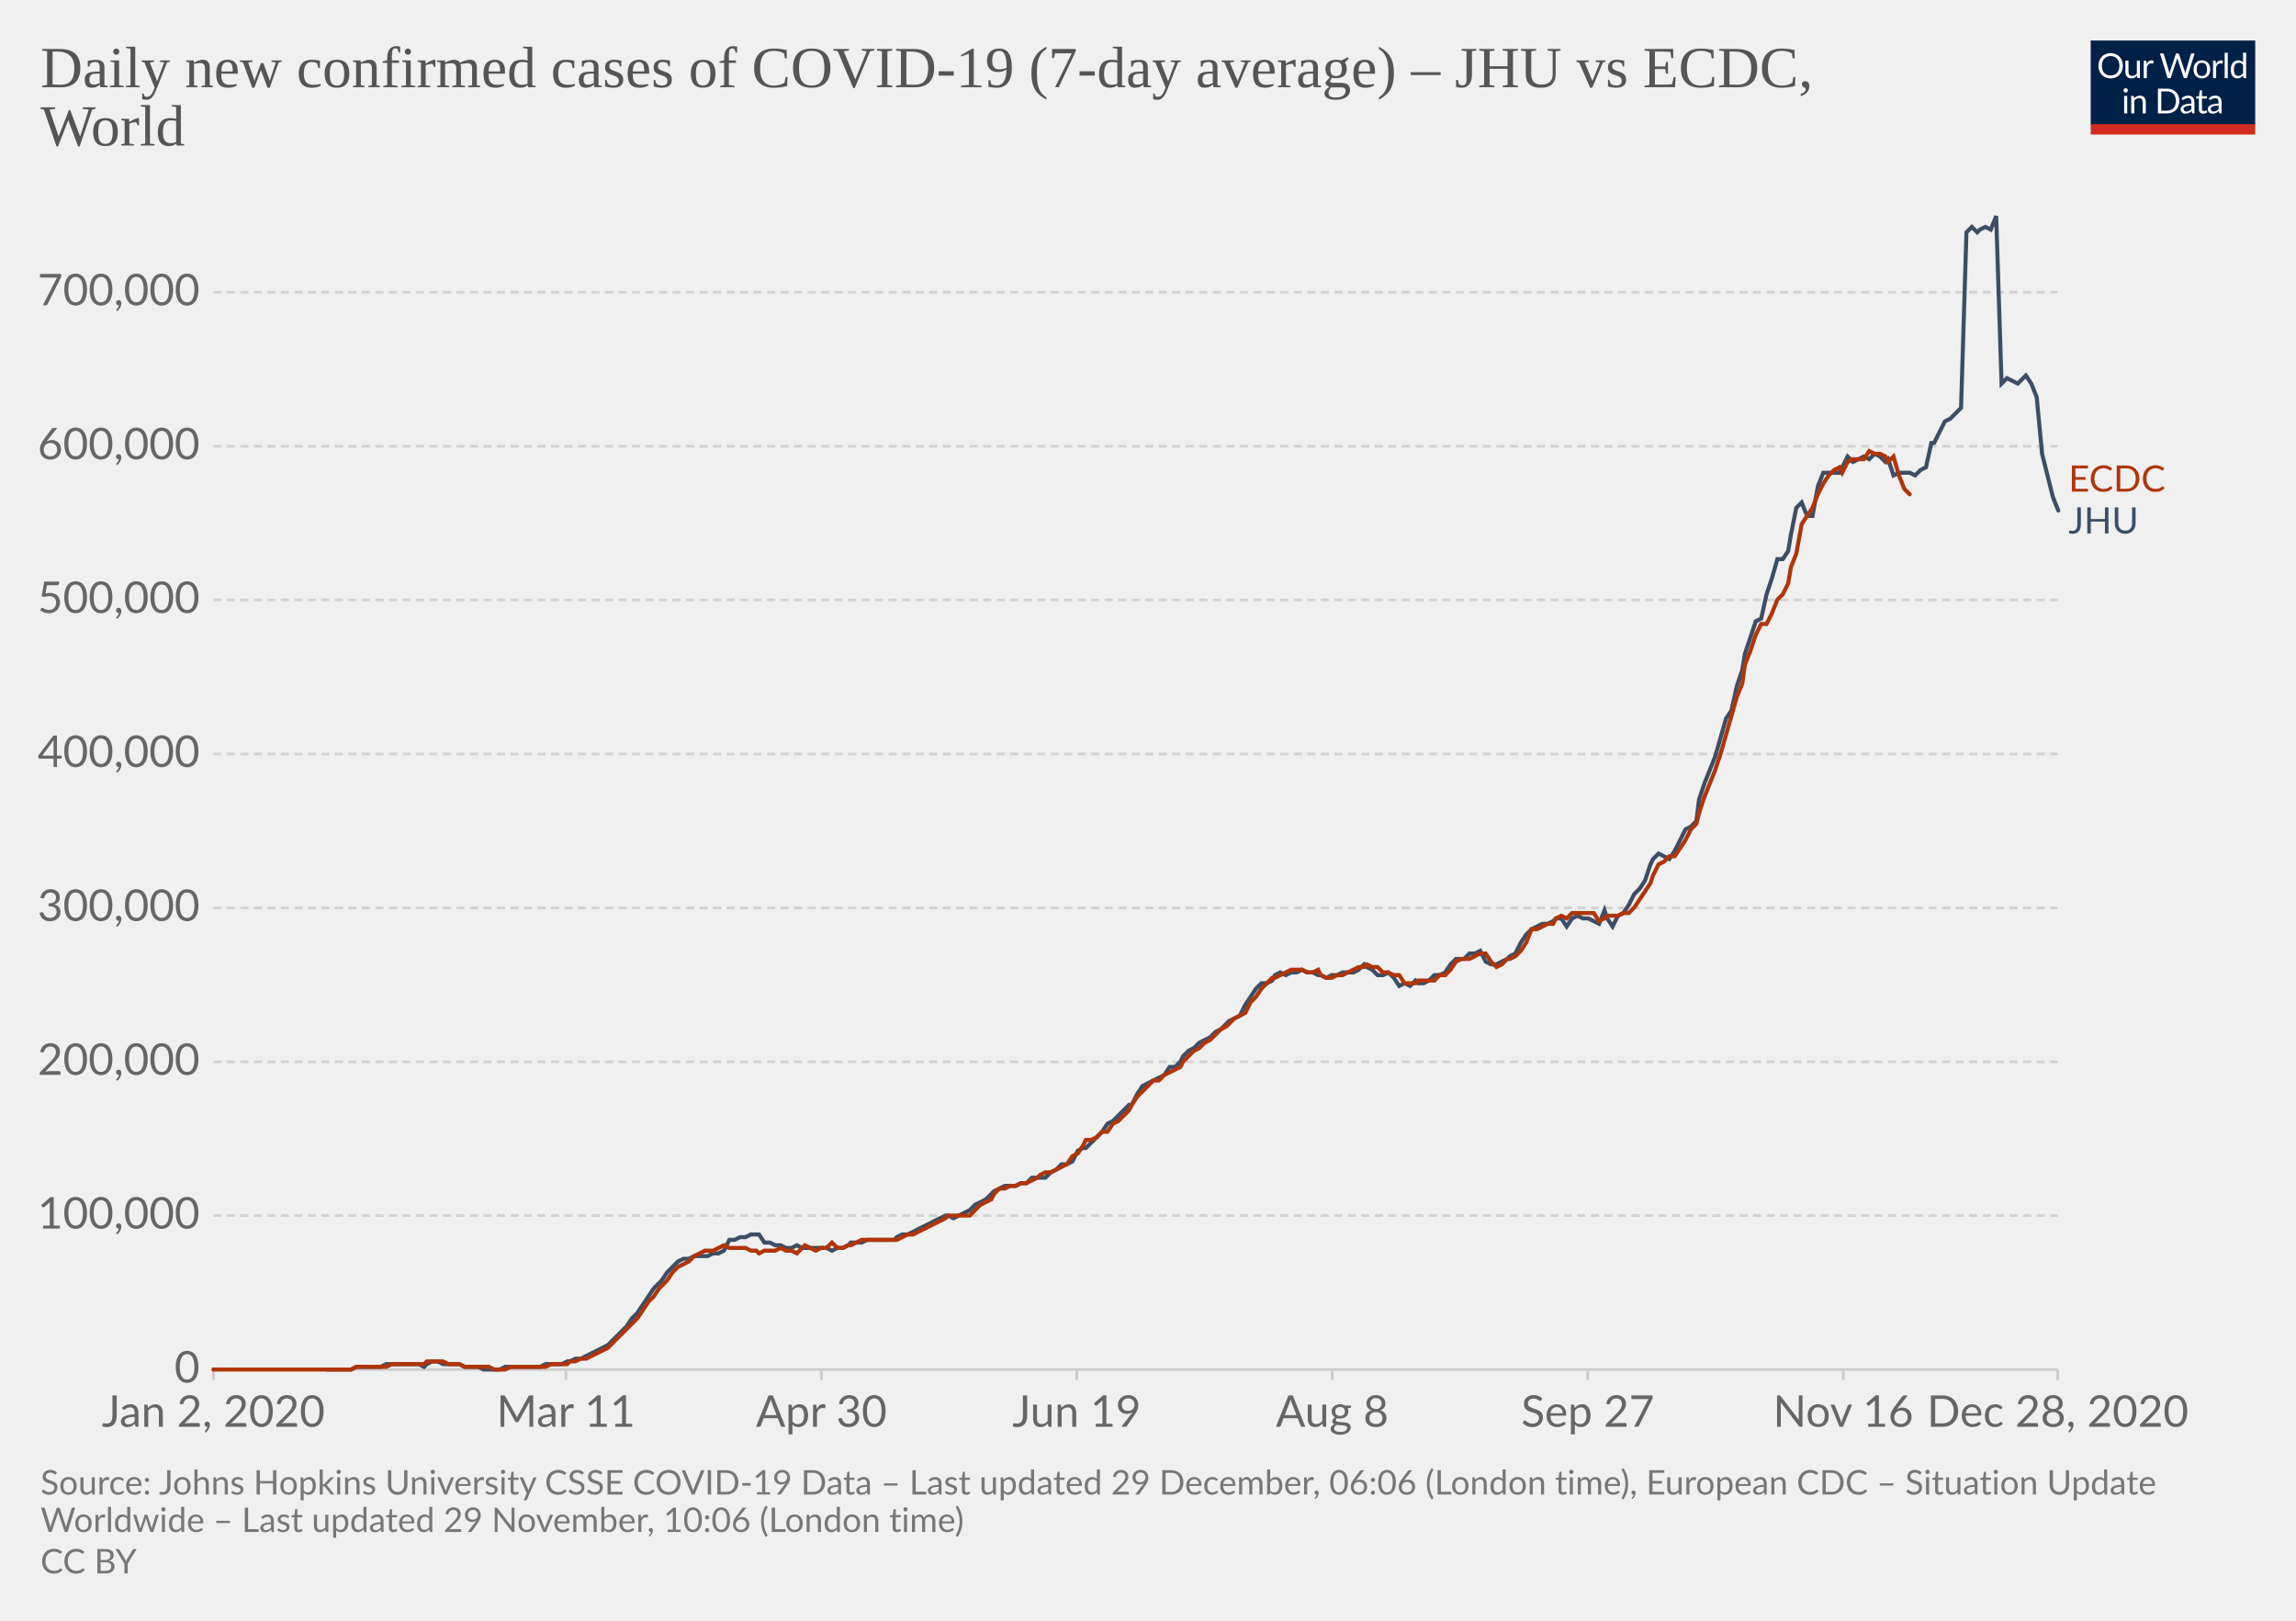
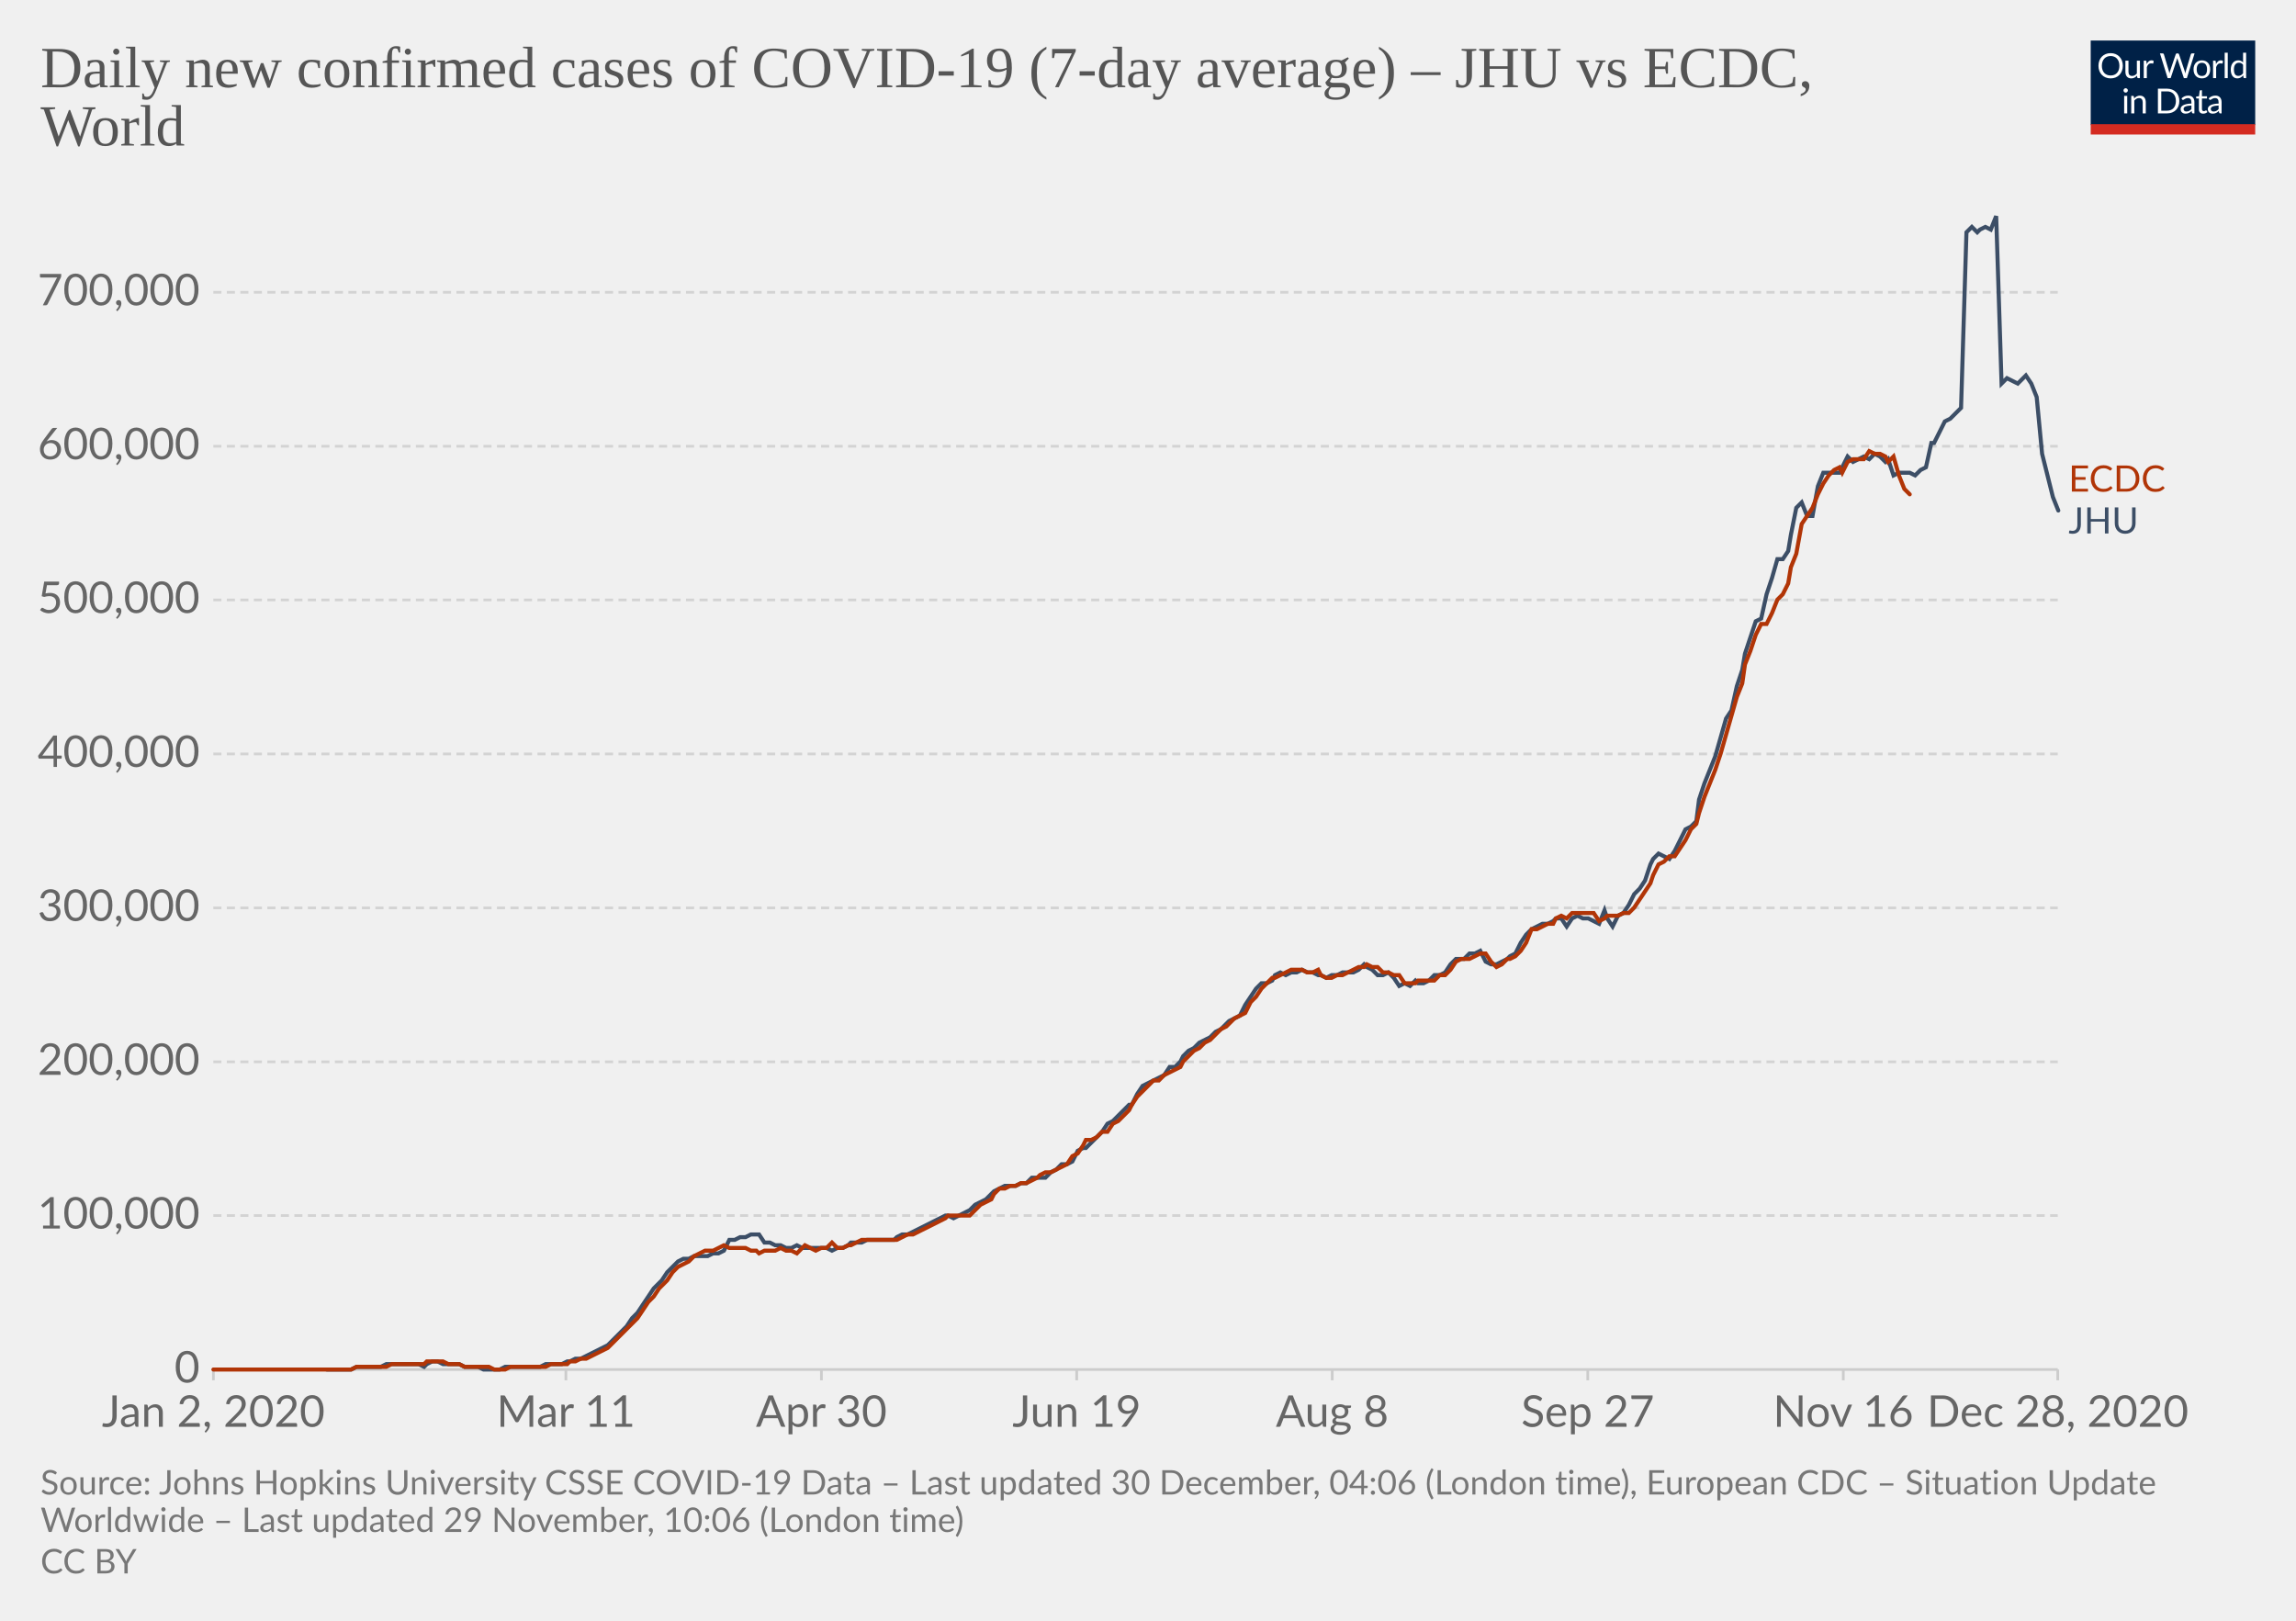
<svg xmlns="http://www.w3.org/2000/svg" version="1.1" style="background-color:#fff;-webkit-font-smoothing:antialiased" width="850" height="600" viewBox="0 0 850 600" font-family="Lato,'Helvetica Neue',Helvetica,Arial,sans-serif" font-size="18" text-rendering="optimizeLegibility">
  <g class="HeaderView">
    <g transform="matrix(.29 0 0 .29 774 15)">
      <svg width="210" height="120" viewBox="0 0 210 120" fill="none">
        <g clip-path="url(#clip0)">
          <path d="M0 0h210v107.89H0V0z" fill="#002147" />
          <path d="M40.98 32.25c0 2.36-.38 4.53-1.12 6.51a14.26 14.26 0 01-8.1 8.4c-1.9.78-4.02 1.17-6.34 1.17a16.6 16.6 0 01-6.33-1.17 14.31 14.31 0 01-8.08-8.4 18.29 18.29 0 01-1.12-6.51c0-2.36.38-4.53 1.12-6.5a14.32 14.32 0 018.07-8.44c1.92-.8 4.03-1.19 6.34-1.19 2.32 0 4.43.4 6.34 1.19 1.92.8 3.56 1.9 4.93 3.34a14.87 14.87 0 013.17 5.1 18.1 18.1 0 011.12 6.5zm-4.38 0c0-1.94-.26-3.68-.8-5.22a10.91 10.91 0 00-2.24-3.89 9.68 9.68 0 00-3.52-2.46 11.95 11.95 0 00-4.62-.86c-1.68 0-3.21.28-4.6.86a9.88 9.88 0 00-3.54 2.46 10.91 10.91 0 00-2.24 3.9c-.53 1.53-.8 3.27-.8 5.2 0 1.94.27 3.68.8 5.22a11.17 11.17 0 002.24 3.9 10.01 10.01 0 003.55 2.44c1.38.56 2.9.83 4.6.83 1.7 0 3.24-.27 4.61-.83a9.8 9.8 0 003.52-2.44 11.17 11.17 0 002.25-3.9c.53-1.54.8-3.28.8-5.21zm26.22-6.54V48H60.5c-.56 0-.9-.27-1.05-.81l-.31-2.4a12.45 12.45 0 01-3.26 2.6c-1.2.64-2.58.96-4.13.96-1.22 0-2.3-.2-3.24-.6a6.52 6.52 0 01-2.33-1.7 7.37 7.37 0 01-1.43-2.67c-.3-1.04-.46-2.2-.46-3.45V25.7h3.91v14.22c0 1.68.38 2.99 1.15 3.91.77.93 1.96 1.39 3.54 1.39 1.16 0 2.24-.27 3.23-.82a10.42 10.42 0 002.8-2.28V25.7h3.91zm8.61 4.47a9.94 9.94 0 012.6-3.56 5.64 5.64 0 013.76-1.3c.47 0 .92.05 1.34.15.44.1.83.27 1.17.49l-.3 2.92c-.09.37-.3.55-.66.55-.2 0-.5-.04-.9-.13a6.21 6.21 0 00-3.24.18c-.54.2-1.03.5-1.47.92-.42.4-.81.9-1.17 1.5-.33.58-.64 1.26-.92 2.02V48H67.7V25.71h2.25c.42 0 .72.08.88.25.16.16.27.44.33.83l.26 3.39zm61.16-13.7L122.75 48h-3.82l-7.99-24.05a21.95 21.95 0 01-.42-1.58 38.36 38.36 0 01-.44 1.58L102.05 48h-3.83L88.4 16.47h3.54c.38 0 .7.1.95.29.26.2.43.43.5.73l6.52 21.9c.1.4.2.83.28 1.28.1.46.2.94.29 1.46l.3-1.46c.12-.47.25-.9.38-1.27l7.41-21.91c.1-.25.26-.48.51-.69.27-.22.58-.33.95-.33h1.23c.38 0 .69.1.92.29.24.2.41.43.53.73l7.4 21.9a28.4 28.4 0 01.68 2.62 29.52 29.52 0 01.52-2.61l6.54-21.91c.07-.27.23-.5.48-.7.27-.21.58-.32.95-.32h3.32zm9.35 8.88c1.63 0 3.1.27 4.4.82a9.43 9.43 0 015.46 5.94c.5 1.4.74 2.98.74 4.73 0 1.76-.25 3.34-.74 4.75a9.43 9.43 0 01-5.46 5.92c-1.3.52-2.77.79-4.4.79-1.64 0-3.12-.27-4.44-.8a9.42 9.42 0 01-3.35-2.3c-.92-1-1.63-2.2-2.13-3.61-.49-1.41-.73-3-.73-4.75s.24-3.33.73-4.73c.5-1.43 1.2-2.64 2.13-3.63a9.4 9.4 0 013.35-2.31c1.32-.55 2.8-.82 4.44-.82zm0 19.89c2.2 0 3.84-.73 4.93-2.2 1.08-1.48 1.63-3.54 1.63-6.18 0-2.66-.55-4.72-1.63-6.2-1.09-1.49-2.73-2.23-4.93-2.23-1.12 0-2.09.2-2.93.57a5.7 5.7 0 00-2.06 1.65 7.5 7.5 0 00-1.24 2.67c-.26 1.04-.4 2.22-.4 3.54 0 2.64.55 4.7 1.64 6.18 1.1 1.47 2.76 2.2 4.99 2.2zm17.97-15.07a9.94 9.94 0 012.6-3.56 5.64 5.64 0 013.76-1.3c.47 0 .91.05 1.34.15.44.1.83.27 1.16.49l-.28 2.92c-.09.37-.31.55-.66.55-.2 0-.5-.04-.9-.13a6.2 6.2 0 00-3.24.18c-.54.2-1.03.5-1.47.92-.43.4-.82.9-1.17 1.5a13.1 13.1 0 00-.92 2.02V48h-3.94V25.71h2.24c.43 0 .72.08.88.25.17.16.28.44.33.83l.27 3.39zm15.04-14.59V48h-3.92V15.6h3.92zm19.55 15.43a6.22 6.22 0 00-2.38-2.05 6.7 6.7 0 00-2.86-.6c-2.07 0-3.66.75-4.77 2.23-1.12 1.48-1.68 3.6-1.68 6.33 0 1.46.13 2.7.38 3.74a7.29 7.29 0 001.1 2.56 4.35 4.35 0 001.78 1.45c.7.3 1.5.46 2.4.46 1.29 0 2.41-.3 3.36-.88a9.6 9.6 0 002.67-2.49V31.02zm3.91-15.43V48h-2.33c-.56 0-.9-.27-1.06-.81l-.35-2.71a12.13 12.13 0 01-3.25 2.77 8.28 8.28 0 01-4.23 1.06 7.31 7.31 0 01-6.14-2.9c-.73-.96-1.3-2.15-1.69-3.57a18.35 18.35 0 01.07-9.48 11.29 11.29 0 011.89-3.7 8.7 8.7 0 017.06-3.34 7.96 7.96 0 016.12 2.62V15.59h3.91zM46.61 70.71V93H42.7V70.71h3.91zm.84-7c0 .39-.08.75-.24 1.09a2.81 2.81 0 01-1.52 1.47 2.67 2.67 0 01-2.16 0 2.9 2.9 0 01-1.45-1.47 2.67 2.67 0 010-2.16c.15-.35.35-.65.6-.9.25-.27.53-.47.85-.62a2.67 2.67 0 012.16 0c.35.15.65.35.9.62.27.25.47.55.62.9.16.34.24.7.24 1.08zm7.97 10.24c.49-.54 1-1.04 1.54-1.48a9.85 9.85 0 013.66-1.84 8.96 8.96 0 015.43.35c.94.4 1.72.97 2.33 1.71a7.36 7.36 0 011.43 2.67c.32 1.04.49 2.19.49 3.45V93h-3.94V78.81c0-1.69-.4-3-1.17-3.92-.76-.93-1.93-1.4-3.5-1.4a6.6 6.6 0 00-3.25.83c-1 .56-1.92 1.31-2.77 2.27V93h-3.94V70.71h2.35c.56 0 .9.28 1.04.82l.3 2.42zm57.7 3.3c0 2.36-.37 4.5-1.11 6.44a14.3 14.3 0 01-3.17 4.98 14.1 14.1 0 01-4.93 3.2c-1.9.76-4.02 1.13-6.33 1.13H85.8V61.47h11.77c2.31 0 4.42.39 6.33 1.15a13.8 13.8 0 018.1 8.18 17.75 17.75 0 011.12 6.45zm-4.37 0c0-1.94-.26-3.67-.8-5.2a10.94 10.94 0 00-2.23-3.87 9.57 9.57 0 00-3.53-2.42 12.23 12.23 0 00-4.61-.83h-7.5v24.62h7.5c1.7 0 3.24-.28 4.61-.84a9.7 9.7 0 003.53-2.4 10.94 10.94 0 002.24-3.87c.53-1.53.8-3.26.8-5.2zm19.8 5.72c-1.8.06-3.34.2-4.62.44-1.26.22-2.3.51-3.1.88-.8.36-1.37.8-1.74 1.3-.35.5-.53 1.05-.53 1.67 0 .58.1 1.1.3 1.52a3 3 0 00.76 1.05c.34.27.73.46 1.17.6.45.11.94.17 1.45.17a7.28 7.28 0 003.5-.81 11.95 11.95 0 002.82-2.2v-4.62zm-12.65-9.11a12.73 12.73 0 013.98-2.66c1.43-.59 3-.88 4.73-.88 1.25 0 2.36.2 3.33.61a6.81 6.81 0 013.94 4.38c.33 1.04.5 2.19.5 3.43V93h-1.74a1.8 1.8 0 01-.88-.18c-.2-.13-.36-.38-.48-.74l-.44-2.12c-.59.55-1.16 1.03-1.72 1.46a9.48 9.48 0 01-3.74 1.7c-.69.15-1.46.23-2.3.23-.87 0-1.69-.12-2.45-.35a5.34 5.34 0 01-3.34-2.93 6.64 6.64 0 01-.49-2.64c0-.88.25-1.72.73-2.53a6.33 6.33 0 012.35-2.17c1.09-.63 2.5-1.15 4.25-1.54 1.75-.41 3.89-.65 6.42-.7v-1.75c0-1.73-.37-3.03-1.12-3.91-.75-.9-1.84-1.34-3.28-1.34-.97 0-1.78.12-2.44.37-.64.23-1.2.5-1.7.81l-1.23.82c-.33.23-.67.35-1 .35-.27 0-.5-.07-.69-.2a2.1 2.1 0 01-.48-.53l-.7-1.25zm27.67 19.5c-1.76 0-3.12-.5-4.07-1.48-.94-.98-1.41-2.4-1.41-4.25V74h-2.68a.9.9 0 01-.6-.2c-.16-.14-.24-.36-.24-.66v-1.56l3.65-.46.9-6.89a.9.9 0 01.29-.52.88.88 0 01.62-.22H142v7.67h6.44V74H142v13.38c0 .94.22 1.63.68 2.09.45.45 1.04.68 1.76.68a3.21 3.21 0 001.85-.53l.55-.35c.16-.12.3-.18.41-.18.2 0 .4.13.55.38l1.15 1.87a7.45 7.45 0 01-2.44 1.5c-.96.35-1.94.52-2.95.52zm19.68-10.4c-1.8.07-3.34.21-4.62.45-1.26.22-2.3.51-3.1.88-.8.36-1.37.8-1.74 1.3-.35.5-.53 1.05-.53 1.67 0 .58.1 1.1.3 1.52.18.42.44.77.76 1.05.34.27.73.46 1.17.6.45.11.94.17 1.45.17a7.3 7.3 0 003.5-.81 12.04 12.04 0 002.82-2.2v-4.62zm-12.65-9.1a12.72 12.72 0 013.99-2.66c1.42-.59 3-.88 4.72-.88 1.25 0 2.36.2 3.33.61a6.81 6.81 0 013.94 4.38c.33 1.04.5 2.19.5 3.43V93h-1.74a1.8 1.8 0 01-.88-.18c-.2-.13-.36-.38-.48-.74l-.44-2.12c-.59.55-1.16 1.03-1.72 1.46a9.48 9.48 0 01-3.74 1.7c-.69.15-1.46.23-2.3.23-.87 0-1.69-.12-2.45-.35a5.33 5.33 0 01-3.34-2.93 6.62 6.62 0 01-.49-2.64c0-.88.25-1.72.73-2.53a6.33 6.33 0 012.35-2.17c1.09-.63 2.5-1.15 4.25-1.54a31.2 31.2 0 016.42-.7v-1.75c0-1.73-.37-3.03-1.12-3.91-.75-.9-1.84-1.34-3.28-1.34-.97 0-1.78.12-2.44.37-.64.23-1.2.5-1.7.81-.46.3-.87.57-1.22.82-.34.23-.68.35-1.02.35-.26 0-.49-.07-.68-.2a1.88 1.88 0 01-.48-.53l-.7-1.25z" fill="#fff" />
          <path fill="#D42B21" d="M0 106.79h210V120H0z" />
        </g>
        <defs>
          <clipPath id="clip0">
            <path fill="#fff" d="M0 0h210v120H0z" />
          </clipPath>
        </defs>
      </svg>
    </g>
    <a href="https://ourworldindata.org/grapher/daily-covid-cases-jhu-ecdc?tab=chart&amp;stackMode=absolute&amp;region=World" target="_blank" rel="noopener" font-family="&quot;Playfair Display&quot;,Georgia,&quot;Times New Roman&quot;,serif">
      <text font-size="21.6" x="15" y="32.3" fill="#555">
        <tspan x="15" y="32.28">Daily new confirmed cases of COVID-19 (7-day average) – JHU vs ECDC,</tspan>
        <tspan x="15" y="53.88">World</tspan>
      </text>
    </a>
  </g>
  <g class="LineChart">
    <defs>
      <clipPath id="a">
        <path d="M68.97 0h830v896.4h-830z" />
      </clipPath>
    </defs>
    <g class="DualAxisView">
      <g class="HorizontalAxis">
        <path stroke="#ccc" d="M79 507v4M209.5 507v4M304.1 507v4M398.6 507v4M493.2 507v4M587.8 507v4M682.4 507v4M761.8 507v4" />
        <text x="79" y="528.2" fill="#666" text-anchor="middle" font-size="16.2">Jan 2, 2020</text>
        <text x="209.5" y="528.2" fill="#666" text-anchor="middle" font-size="16.2">Mar 11</text>
        <text x="304.1" y="528.2" fill="#666" text-anchor="middle" font-size="16.2">Apr 30</text>
        <text x="398.6" y="528.2" fill="#666" text-anchor="middle" font-size="16.2">Jun 19</text>
        <text x="493.2" y="528.2" fill="#666" text-anchor="middle" font-size="16.2">Aug 8</text>
        <text x="587.8" y="528.2" fill="#666" text-anchor="middle" font-size="16.2">Sep 27</text>
        <text x="682.4" y="528.2" fill="#666" text-anchor="middle" font-size="16.2">Nov 16</text>
        <text x="761.8" y="528.2" fill="#666" text-anchor="middle" font-size="16.2">Dec 28, 2020</text>
      </g>
      <g class="VerticalAxis" fill="#666" dominant-baseline="middle" text-anchor="end" font-size="16.2">
        <text x="73.97" y="507">0</text>
        <text x="73.97" y="450">100,000</text>
        <text x="73.97" y="393.1">200,000</text>
        <text x="73.97" y="336.1">300,000</text>
        <text x="73.97" y="279.1">400,000</text>
        <text x="73.97" y="222.1">500,000</text>
        <text x="73.97" y="165.2">600,000</text>
        <text x="73.97" y="108.2">700,000</text>
      </g>
      <g class="AxisGridLines horizontalLines">
        <path stroke="#ccc" d="M78.97 507h682.82" />
        <path stroke="#d3d3d3" stroke-dasharray="3,2" d="M78.97 450h682.82M78.97 393.1h682.82M78.97 336.1h682.82M78.97 279.1h682.82M78.97 222.1h682.82M78.97 165.2h682.82M78.97 108.2h682.82" />
      </g>
    </g>
    <g clip-path="url(#a)">
      <g class="LineLabels" cursor="default">
        <g class="legendMark">
          <text font-size="13.5" x="765.8" y="182" fill="#B13507">
            <tspan x="765.79" y="182">ECDC</tspan>
          </text>
        </g>
        <g class="legendMark">
          <text font-size="13.5" x="765.8" y="197.5" fill="#3C4E66">
            <tspan x="765.79" y="197.5">JHU</tspan>
          </text>
        </g>
      </g>
      <g class="Lines">
        <g class="key-World_0">
          <path stroke="#3C4E66" stroke-linecap="round" d="M121 507h9l2-1h9l2-1h12l2 1 1-1 2-1h2l2 1h6l2 1h5l2 1h6l2-1h13l2-1h6l2-1h1l2-1h2l2-1 2-1 2-1 2-1 2-1 2-2 1-1 2-2 2-2 2-3 2-2 2-3 2-3 2-3 2-2 1-1 2-3 2-2 2-2 2-1h2l2-1h5l2-1h2l2-1 2-4h2l2-1h2l2-1h3l2 3h2l2 1h2l2 1h2l2-1 2 1h9l2 1 2-1h2l2-1 1-1h4l2-1h10l1-1 2-1h2l2-1 2-1 2-1 2-1 2-1 2-1 2-1h1l2 1 2-1 2-1 2-1 2-2 2-1 2-1 2-2 1-1 2-1 2-1h4l2-1h2l2-2h5l2-2 2-1 2-2h2l2-1 2-4 2-1h1l2-2 2-2 2-2 2-3 2-1 2-2 2-2 2-2h1l2-4 2-3 2-1 2-1 2-1 2-1 2-3h2l2-2 1-2 2-2 2-1 2-2 2-1 2-1 2-2 2-1 2-2 1-1 2-1 2-1 2-4 2-3 2-3 2-2h2l2-1 1-2 2-1 2 1 2-1h2l2-1 2 1h2l2 1h1l2 1 2-1h2l2-1h4l2-1 2-2 1 1 2 1 2 2h2l2-1 2 2 2 3 2-1 2 1 2-2 1 1h2l2-1 2-2h2l2-1 2-3 2-2h3l2-2h2l2-1 2 4 2 1h2l2-1 2-1 1-1 2-1 2-4 2-3 2-2 2-1 2-1h2l2-1 1-1h2l2 3 2-3 2-1 2 1h2l2 1 2 1 2-5 1 3 2 3 2-4 2-1 2-3 2-4 2-2 2-3 2-6 1-2 2-2 2 1 2 1 2-3 2-4 2-4 2-1 2-2 1-8 2-6 2-5 2-5 2-7 2-7 2-3 2-9 2-6 1-6 2-6 2-6 2-1 2-9 2-6 2-7h2l2-3 1-6 2-10 2-2 2 5h2l2-11 2-5h6l1-2 2-4 2 2 2-1 2-1 2 1 2-2 2 1 2 2 1-1 2 6 2-1h4l2 1 2-2 2-1 2-9h1l2-4 2-4 2-1 2-2 2-2 2-65 2-2 2 2 1-1 2-1 2 1 2-5 2 62 2-2 2 1 2 1 2-2 1-1 2 3 2 5 2 21 2 8 2 8 2 5" fill="none" stroke-width="1.5" />
        </g>
        <g class="key-World_1">
          <path stroke="#B13507" stroke-linecap="round" d="M79 507h51l2-1h11l2-1h12l1-1h6l2 1h4l2 1h9l2 1h4l2-1h13l2-1h6l1-1h2l2-1h2l2-1 2-1 2-1 2-1 2-2 1-1 2-2 2-2 2-2 2-2 2-3 2-3 2-2 2-3 1-1 2-2 2-3 2-2 2-1 2-1 2-2 2-1 2-1h3l2-1 2-1 2 1h6l2 1h2l1 1 2-1h4l2-1 2 1h2l2 1 2-2 1-1 2 1 2 1 2-1h2l2-2 2 2h2l2-1h1l2-1 2-1h13l2-1 2-1h2l2-1 2-1 2-1 2-1 2-1 2-1 1-1h8l2-2 2-2 2-1 2-1 1-2 2-2h2l2-1h2l2-1h2l2-1 2-1 1-1 2-1h2l2-1 2-1 2-1 2-3 2-1 2-3 1-2h2l2-1 2-2h2l2-3 2-1 2-2 2-2 1-2 2-3 2-2 2-2 2-2h2l2-2 2-1 2-1 2-1 1-2 2-2 2-2 2-1 2-2 2-1 2-2 2-2 2-1 1-1 2-2 2-1 2-1 2-4 2-2 2-3 2-2 2-2h1l2-1 2-1 2-1h4l2 1h2l2-1 1 2 2 1h2l2-1h2l2-1 2-1 2-1h2l1-1 2 1h2l2 2h2l2 1h2l2 3h4l1-1h6l2-2h2l2-2 2-3 2-1h3l2-1 2-1h2l2 3 2 2 2-1 2-2h1l2-1 2-2 2-3 2-5h2l2-1 2-1h2l1-2 2-1 2 1 2-2h8l2 3 2-1 1-1h4l2-1h2l2-2 2-3 2-3 2-3 1-3 2-4 2-1 2-2h2l2-3 2-3 2-4 2-2 1-4 2-6 2-5 2-5 2-6 2-7 2-7 2-7 2-5 1-7 2-5 2-6 2-4h2l2-4 2-5 2-2 2-4 1-6 2-5 2-11 2-3 2-3 2-5 2-4 2-3 2-2 2-1 1 2 2-4 2-1h4l2-3 2 1h2l2 1 1 2 2-2 2 7 2 5 2 2" fill="none" stroke-width="1.5" />
        </g>
      </g>
    </g>
  </g>
  <g class="SourcesFooter" fill="#777">
    <g class="clickable" fill="#777">
      <text font-size="12.6" x="15" y="553.3">
-         <tspan x="15" y="553.28">Source: Johns Hopkins University CSSE COVID-19 Data – Last updated 29 December, 06:06 (London time), European CDC – Situation Update</tspan>
+         <tspan x="15" y="553.28">Source: Johns Hopkins University CSSE COVID-19 Data – Last updated 30 December, 04:06 (London time), European CDC – Situation Update</tspan>
        <tspan x="15" y="567.14">Worldwide – Last updated 29 November, 10:06 (London time)</tspan>
      </text>
    </g>
    <text font-size="12.6" x="15" y="582.5">
      <tspan x="15" y="582.48">
        <a class="cclogo" href="http://creativecommons.org/licenses/by/4.0/deed.en_US" target="_blank" fill="#777">CC BY</a>
      </tspan>
    </text>
  </g>
</svg>
